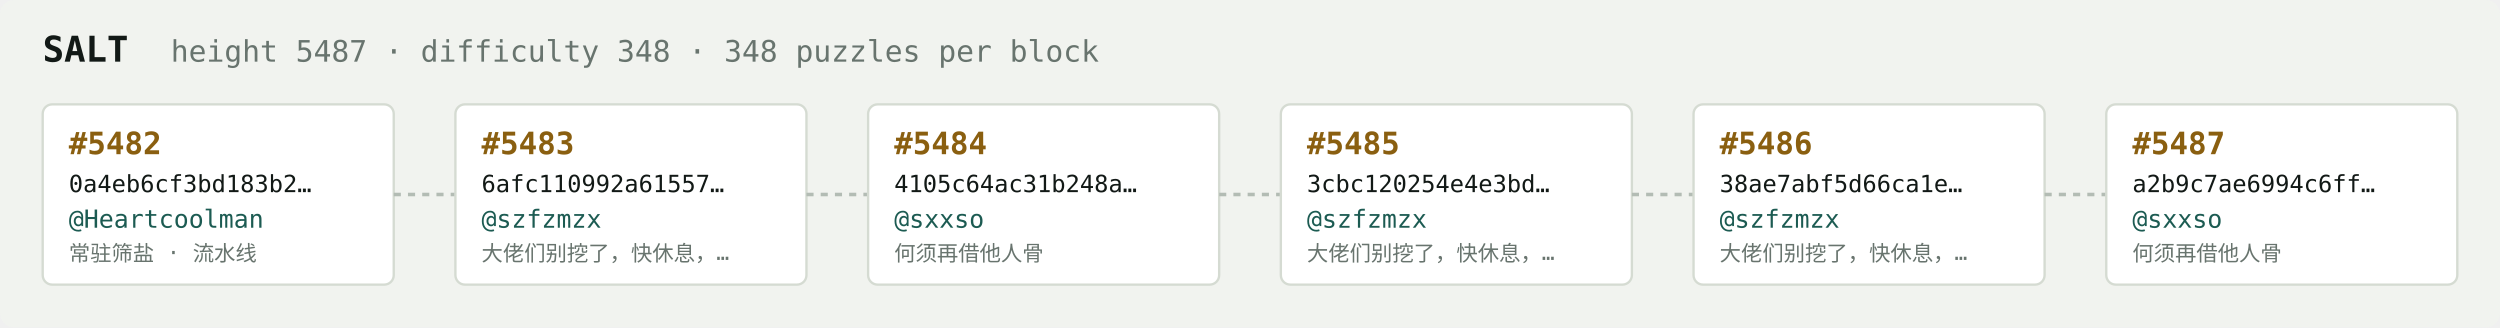
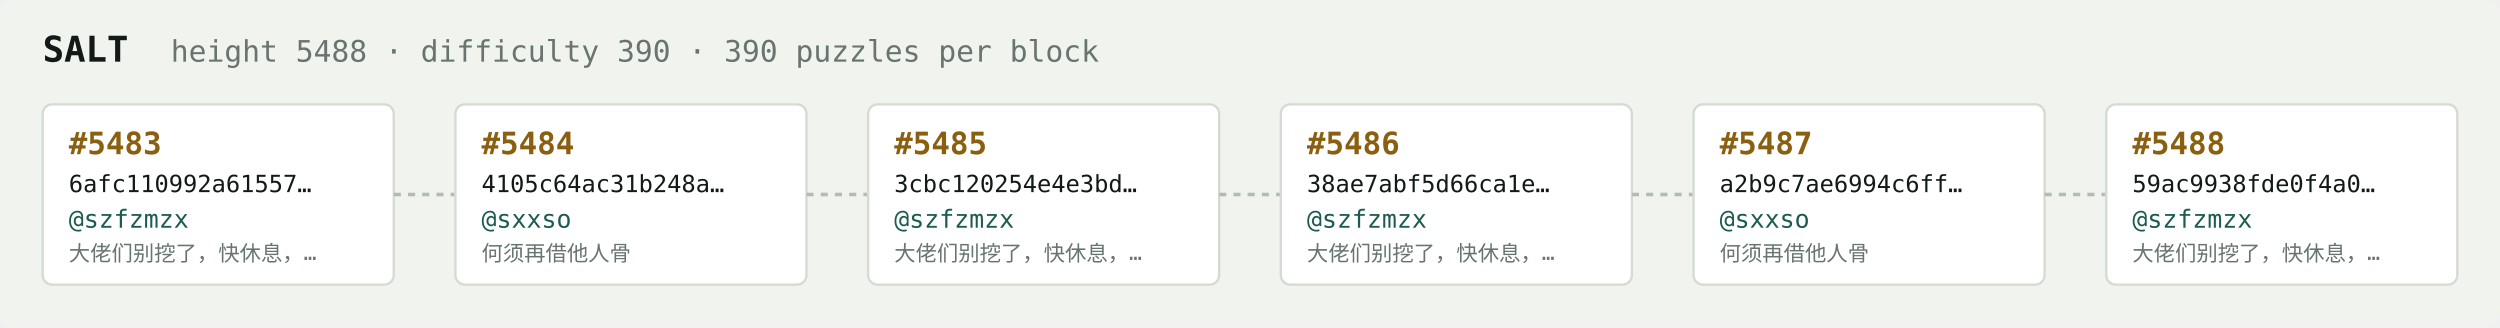
<svg xmlns="http://www.w3.org/2000/svg" width="1054" height="138" viewBox="0 0 1054 138" font-family="ui-monospace,SFMono-Regular,Menlo,monospace">
  <rect fill="#f1f3ef" width="1054" height="138" rx="6" />
  <text x="18" y="26" fill="#121916" font-size="15" font-weight="700">SALT</text>
-   <text x="72" y="26" fill="#68746e" font-size="12.5">height 5487 · difficulty 348 · 348 puzzles per block</text>
+   <text x="72" y="26" fill="#68746e" font-size="12.5">height 5488 · difficulty 390 · 390 puzzles per block</text>
  <rect x="18" y="44" width="148" height="76" rx="4" fill="#ffffff" stroke="#d5dbd2" stroke-width="1" />
-   <text x="29" y="65" fill="#8a5f10" font-size="13" font-weight="700">#5482</text>
-   <text x="29" y="81" fill="#121916" font-size="10">0a4eb6cf3bd183b2…</text>
-   <text x="29" y="96" fill="#1c5b52" font-size="10.5">@Heartcoolman</text>
-   <text x="29" y="110" fill="#68746e" font-size="9">常驻筛盐 · 流水线</text>
+   <text x="29" y="65" fill="#8a5f10" font-size="13" font-weight="700">#5483</text>
+   <text x="29" y="81" fill="#121916" font-size="10">6afc110992a61557…</text>
+   <text x="29" y="96" fill="#1c5b52" font-size="10.5">@szfzmzx</text>
+   <text x="29" y="110" fill="#68746e" font-size="9">大佬们别挖了，快休息，…</text>
  <line x1="166" y1="82.0" x2="192" y2="82.0" stroke="#b3bcb4" stroke-width="1.5" stroke-dasharray="3 3" />
  <rect x="192" y="44" width="148" height="76" rx="4" fill="#ffffff" stroke="#d5dbd2" stroke-width="1" />
-   <text x="203" y="65" fill="#8a5f10" font-size="13" font-weight="700">#5483</text>
-   <text x="203" y="81" fill="#121916" font-size="10">6afc110992a61557…</text>
-   <text x="203" y="96" fill="#1c5b52" font-size="10.5">@szfzmzx</text>
-   <text x="203" y="110" fill="#68746e" font-size="9">大佬们别挖了，快休息，…</text>
+   <text x="203" y="65" fill="#8a5f10" font-size="13" font-weight="700">#5484</text>
+   <text x="203" y="81" fill="#121916" font-size="10">4105c64ac31b248a…</text>
+   <text x="203" y="96" fill="#1c5b52" font-size="10.5">@sxxso</text>
+   <text x="203" y="110" fill="#68746e" font-size="9">何须再借他人骨</text>
  <line x1="340" y1="82.0" x2="366" y2="82.0" stroke="#b3bcb4" stroke-width="1.5" stroke-dasharray="3 3" />
  <rect x="366" y="44" width="148" height="76" rx="4" fill="#ffffff" stroke="#d5dbd2" stroke-width="1" />
-   <text x="377" y="65" fill="#8a5f10" font-size="13" font-weight="700">#5484</text>
-   <text x="377" y="81" fill="#121916" font-size="10">4105c64ac31b248a…</text>
-   <text x="377" y="96" fill="#1c5b52" font-size="10.5">@sxxso</text>
-   <text x="377" y="110" fill="#68746e" font-size="9">何须再借他人骨</text>
+   <text x="377" y="65" fill="#8a5f10" font-size="13" font-weight="700">#5485</text>
+   <text x="377" y="81" fill="#121916" font-size="10">3cbc120254e4e3bd…</text>
+   <text x="377" y="96" fill="#1c5b52" font-size="10.5">@szfzmzx</text>
+   <text x="377" y="110" fill="#68746e" font-size="9">大佬们别挖了，快休息，…</text>
  <line x1="514" y1="82.0" x2="540" y2="82.0" stroke="#b3bcb4" stroke-width="1.5" stroke-dasharray="3 3" />
  <rect x="540" y="44" width="148" height="76" rx="4" fill="#ffffff" stroke="#d5dbd2" stroke-width="1" />
-   <text x="551" y="65" fill="#8a5f10" font-size="13" font-weight="700">#5485</text>
-   <text x="551" y="81" fill="#121916" font-size="10">3cbc120254e4e3bd…</text>
+   <text x="551" y="65" fill="#8a5f10" font-size="13" font-weight="700">#5486</text>
+   <text x="551" y="81" fill="#121916" font-size="10">38ae7abf5d66ca1e…</text>
  <text x="551" y="96" fill="#1c5b52" font-size="10.5">@szfzmzx</text>
  <text x="551" y="110" fill="#68746e" font-size="9">大佬们别挖了，快休息，…</text>
  <line x1="688" y1="82.0" x2="714" y2="82.0" stroke="#b3bcb4" stroke-width="1.5" stroke-dasharray="3 3" />
  <rect x="714" y="44" width="148" height="76" rx="4" fill="#ffffff" stroke="#d5dbd2" stroke-width="1" />
-   <text x="725" y="65" fill="#8a5f10" font-size="13" font-weight="700">#5486</text>
-   <text x="725" y="81" fill="#121916" font-size="10">38ae7abf5d66ca1e…</text>
-   <text x="725" y="96" fill="#1c5b52" font-size="10.5">@szfzmzx</text>
-   <text x="725" y="110" fill="#68746e" font-size="9">大佬们别挖了，快休息，…</text>
+   <text x="725" y="65" fill="#8a5f10" font-size="13" font-weight="700">#5487</text>
+   <text x="725" y="81" fill="#121916" font-size="10">a2b9c7ae6994c6ff…</text>
+   <text x="725" y="96" fill="#1c5b52" font-size="10.5">@sxxso</text>
+   <text x="725" y="110" fill="#68746e" font-size="9">何须再借他人骨</text>
  <line x1="862" y1="82.0" x2="888" y2="82.0" stroke="#b3bcb4" stroke-width="1.5" stroke-dasharray="3 3" />
  <rect x="888" y="44" width="148" height="76" rx="4" fill="#ffffff" stroke="#d5dbd2" stroke-width="1" />
-   <text x="899" y="65" fill="#8a5f10" font-size="13" font-weight="700">#5487</text>
-   <text x="899" y="81" fill="#121916" font-size="10">a2b9c7ae6994c6ff…</text>
-   <text x="899" y="96" fill="#1c5b52" font-size="10.5">@sxxso</text>
-   <text x="899" y="110" fill="#68746e" font-size="9">何须再借他人骨</text>
+   <text x="899" y="65" fill="#8a5f10" font-size="13" font-weight="700">#5488</text>
+   <text x="899" y="81" fill="#121916" font-size="10">59ac9938fde0f4a0…</text>
+   <text x="899" y="96" fill="#1c5b52" font-size="10.5">@szfzmzx</text>
+   <text x="899" y="110" fill="#68746e" font-size="9">大佬们别挖了，快休息，…</text>
</svg>
